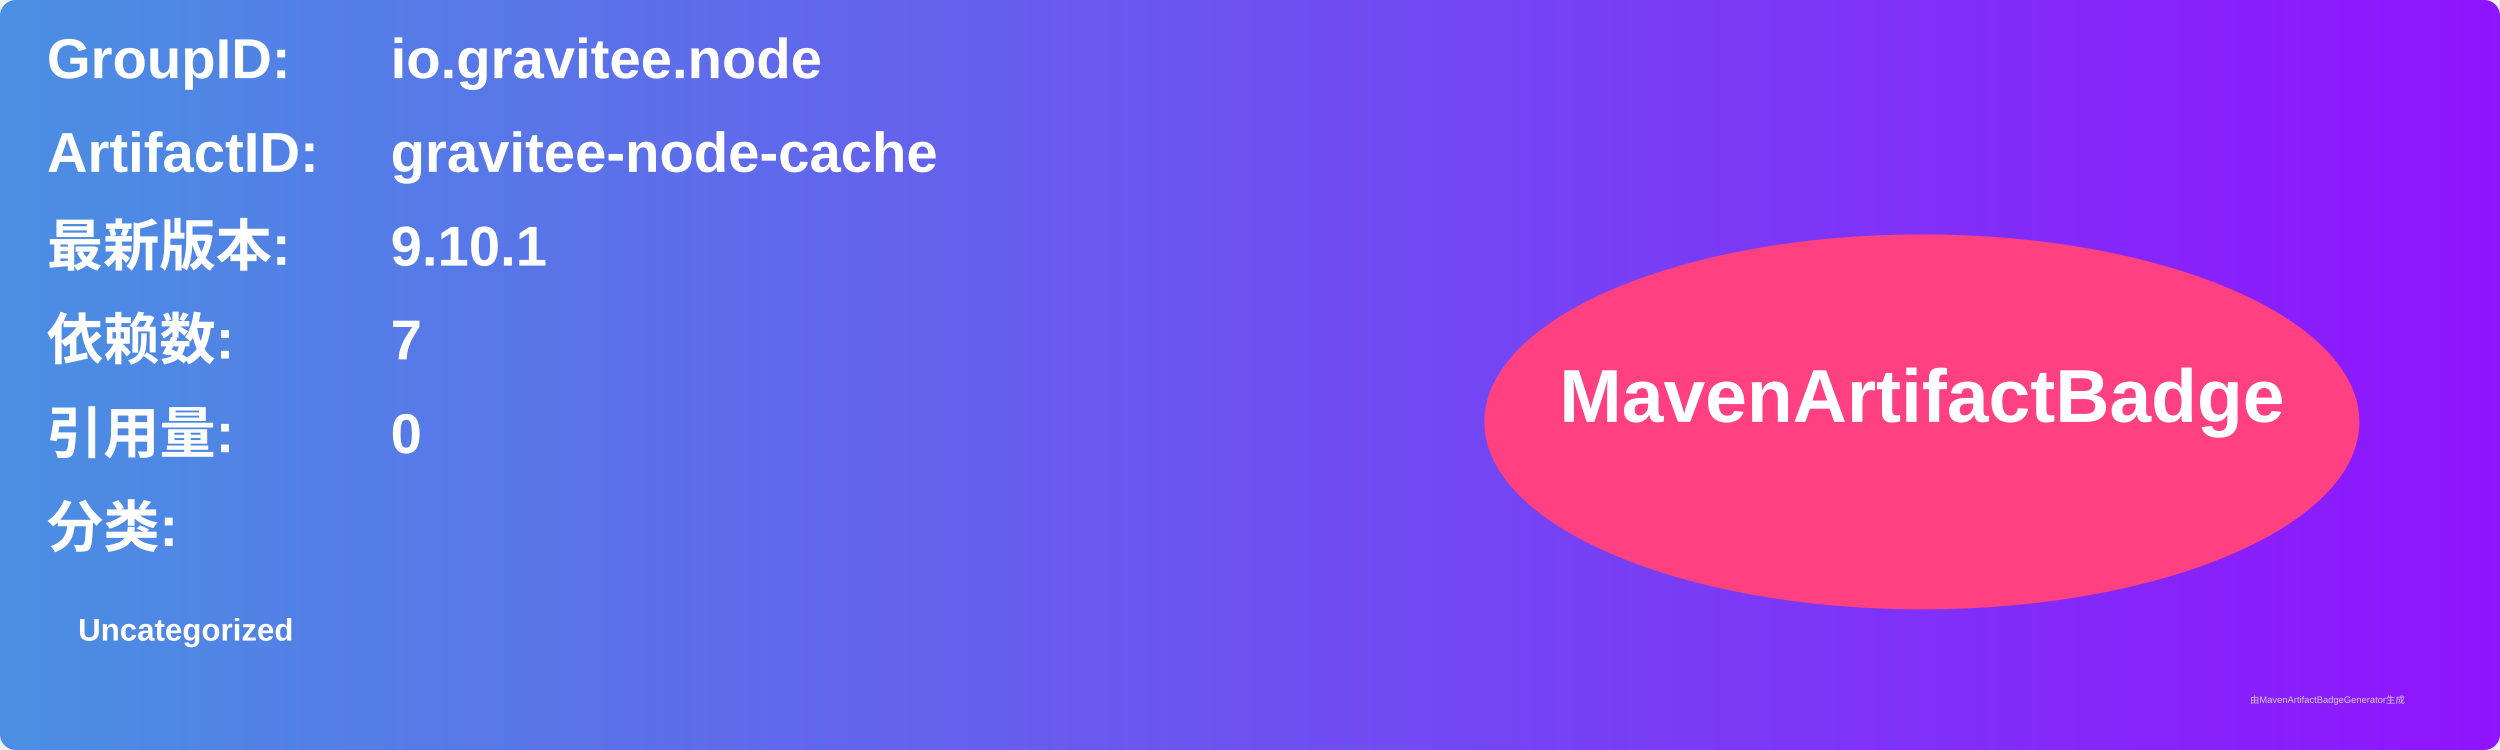
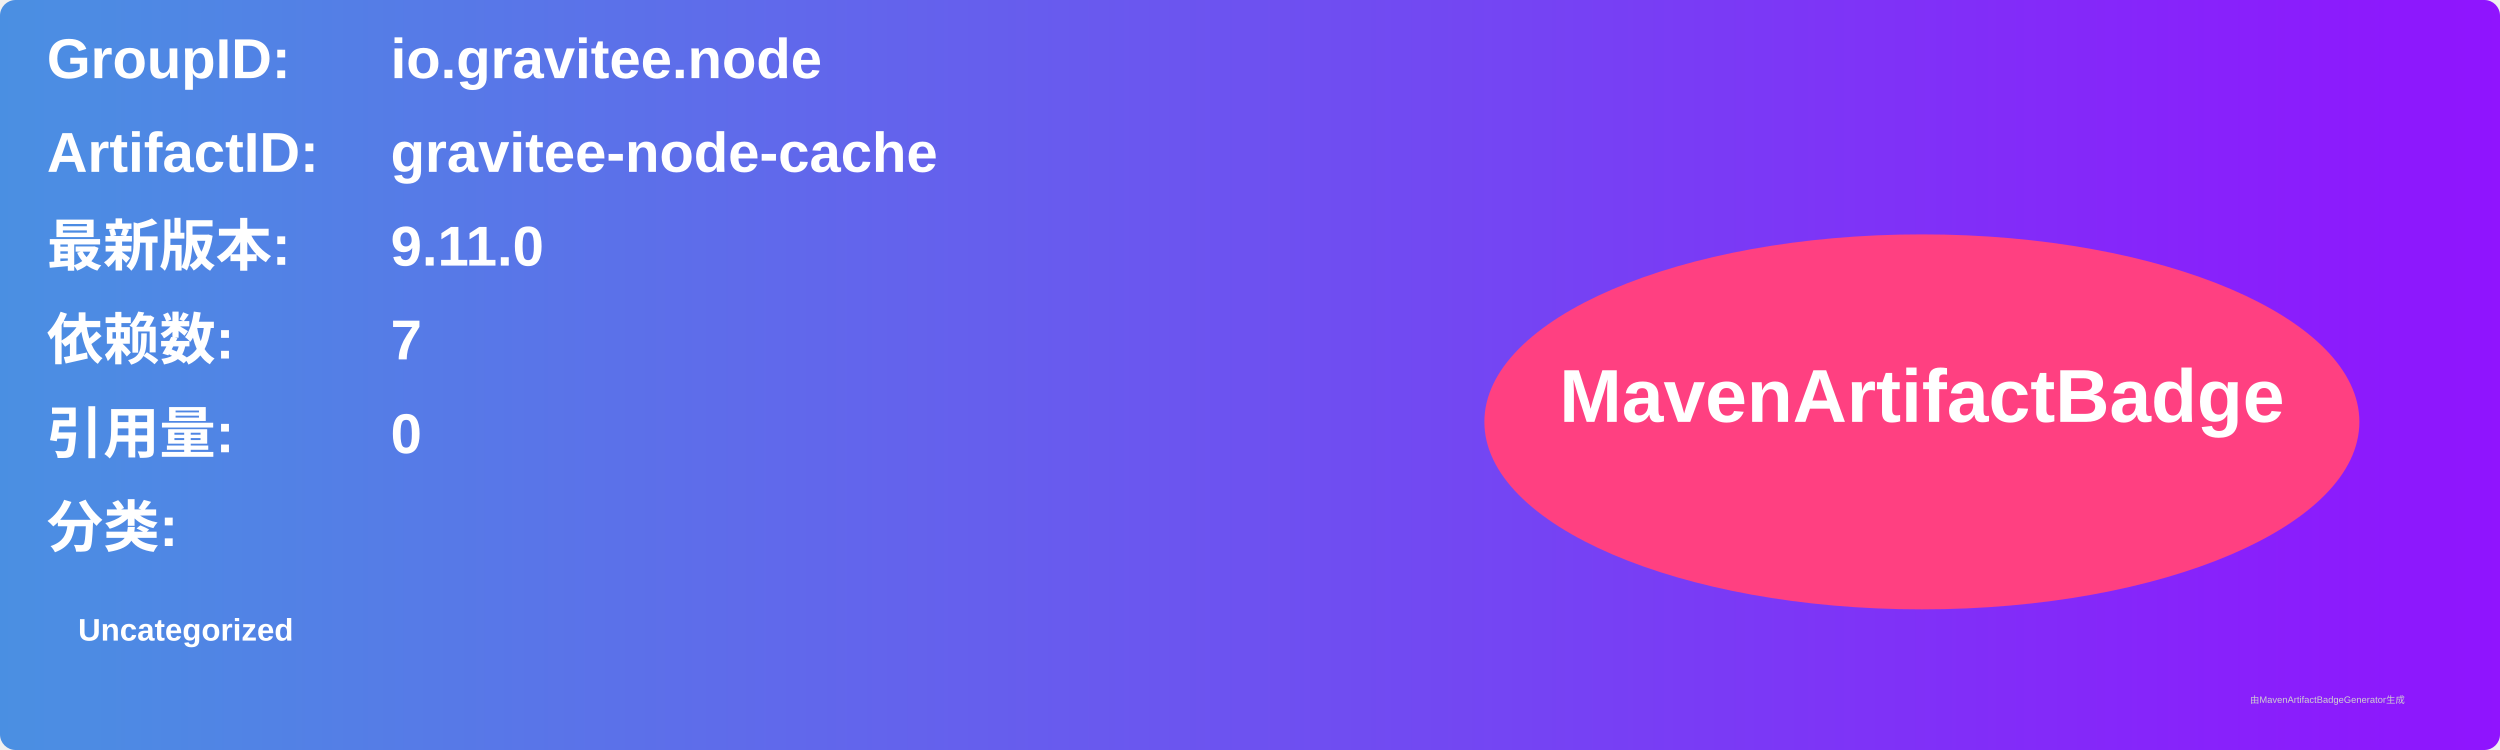
<svg xmlns="http://www.w3.org/2000/svg" width="800" height="240" viewBox="0 0 800 240">
  <linearGradient id="grad" x1="0%" y1="0%" x2="100%" y2="0%">
    <stop offset="0%" stop-color="#4a90e2" />
    <stop offset="100%" stop-color="#9013fe" />
  </linearGradient>
  <rect width="100%" height="100%" rx="5" ry="5" fill="url(#grad)" />
  <g transform="translate(15, 15)">
    <text x="0" y="10" font-family="Arial" font-size="18" fill="white" font-weight="bold" width="260">GroupID:</text>
    <text x="110" y="10" font-family="Arial" font-size="18" fill="white" font-weight="bold" width="460">io.gravitee.node</text>
    <text x="0" y="40" font-family="Arial" font-size="18" fill="white" font-weight="bold" width="260">ArtifactID:</text>
    <text x="110" y="40" font-family="Arial" font-size="18" fill="white" font-weight="bold" width="460">gravitee-node-cache</text>
    <text x="0" y="70" font-family="Arial" font-size="18" fill="white" font-weight="bold">最新版本:</text>
    <text x="110" y="70" font-family="Arial" font-size="18" fill="white" font-weight="bold">
-       <tspan font-weight="bold">9.10.1</tspan>
+       <tspan font-weight="bold">9.11.0</tspan>
    </text>
    <text x="0" y="100" font-family="Arial" font-size="18" fill="white" font-weight="bold">依赖数: </text>
    <text x="110" y="100" font-family="Arial" font-size="18" fill="white">
      <tspan font-weight="bold">7</tspan>
    </text>
    <text x="0" y="130" font-family="Arial" font-size="18" fill="white" font-weight="bold">引用量: </text>
    <text x="110" y="130" font-family="Arial" font-size="18" fill="white">
      <tspan font-weight="bold">0</tspan>
    </text>
    <text x="0" y="160" font-family="Arial" font-size="18" fill="white" font-weight="bold">分类:</text>
    <text x="10" y="190" font-family="Arial" font-size="10" fill="white">
      <tspan font-weight="bold">Uncategorized</tspan>
    </text>
    <ellipse cx="600" cy="120" rx="140" ry="60" fill="#ff4081" />
    <text x="600" y="120" text-anchor="middle" font-family="Arial" font-size="24" fill="white" font-weight="bold">MavenArtifactBadge</text>
  </g>
  <text x="720" y="225" font-family="Arial" font-size="3" fill="#d0d0d0">由MavenArtifactBadgeGenerator生成</text>
</svg>
